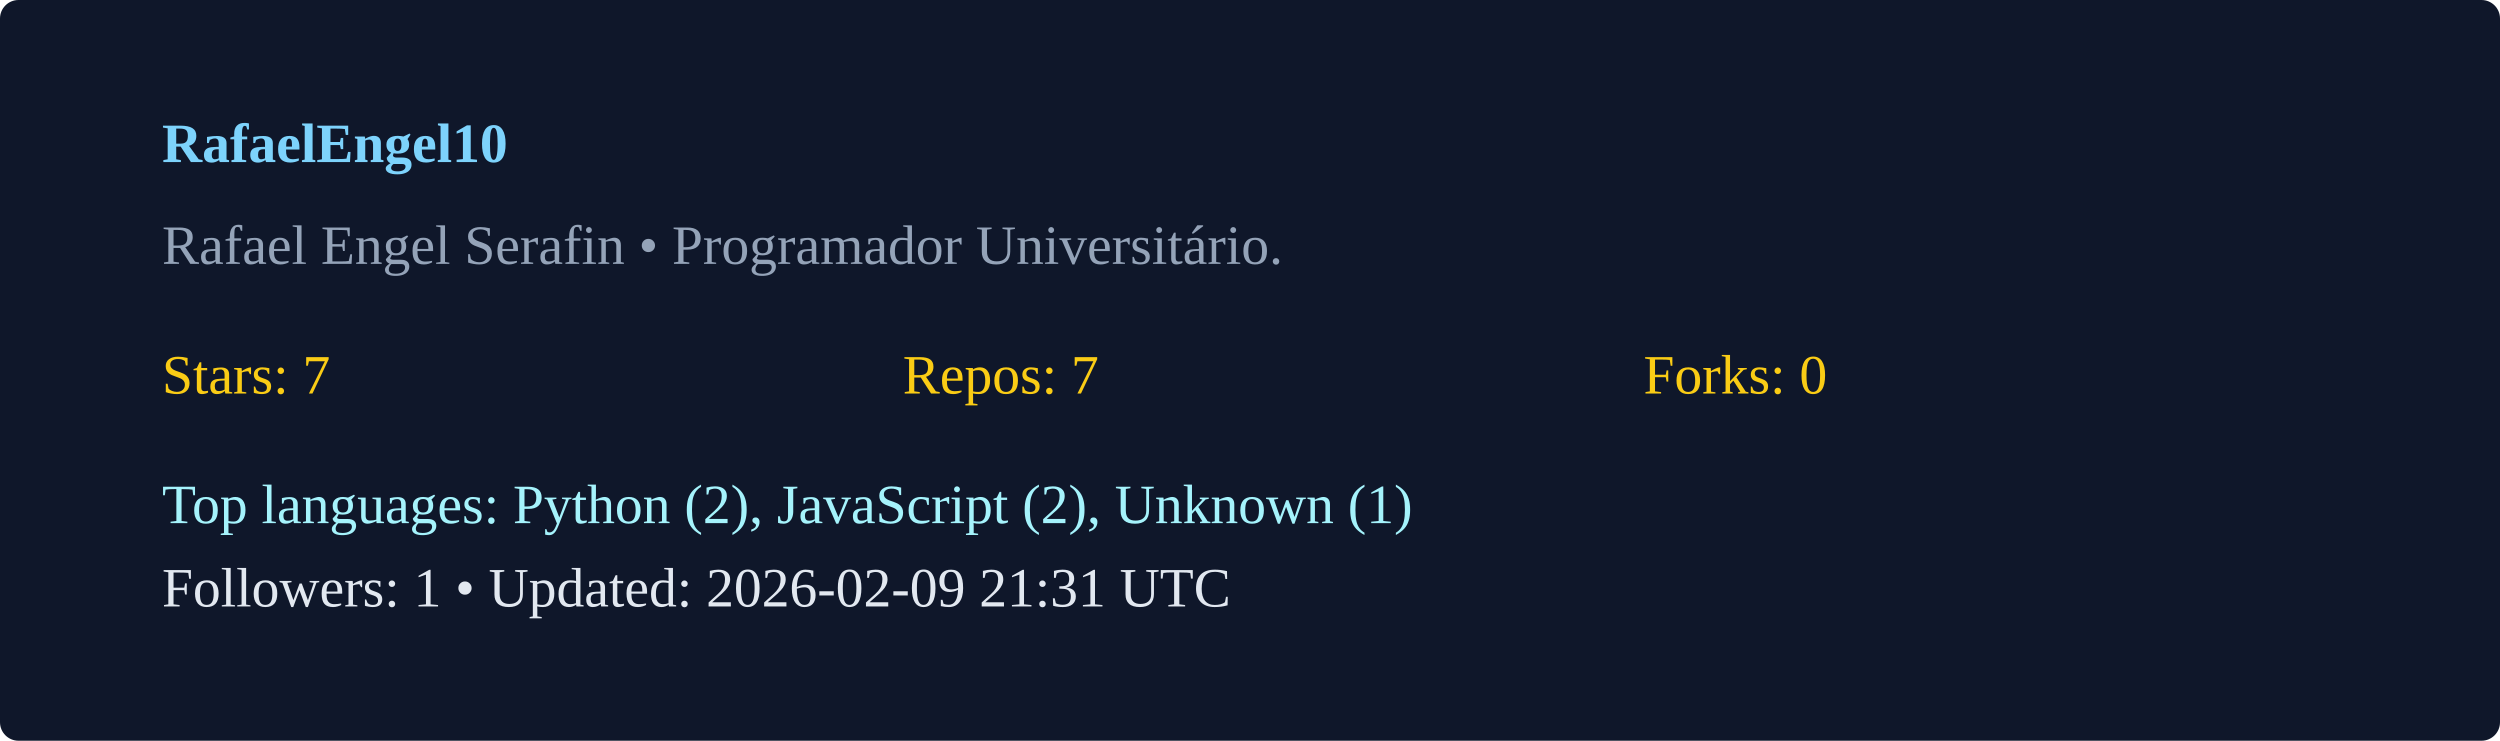
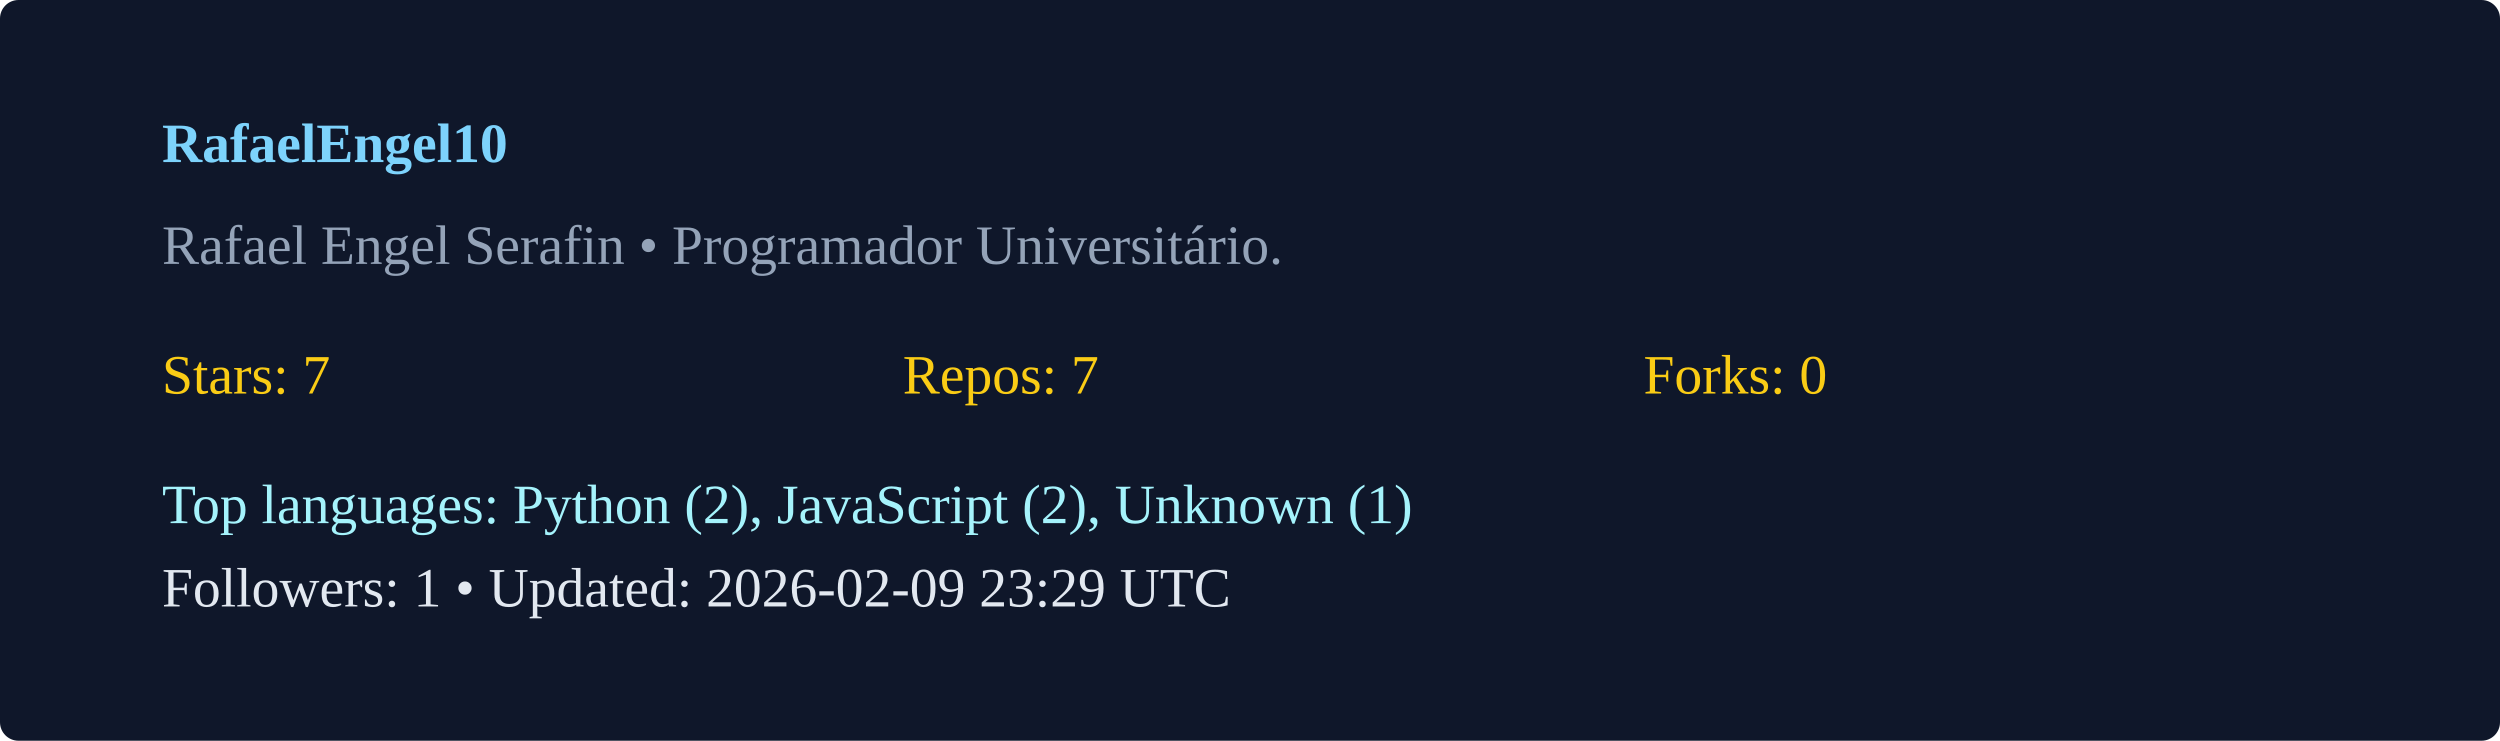
<svg xmlns="http://www.w3.org/2000/svg" width="540" height="160" viewBox="0 0 540 160">
  <rect width="100%" height="100%" rx="4" fill="#0f172a" />
  <g transform="translate(35,35)">
    <text x="0" y="0" fill="#7dd3fc" font-weight="600">RafaelEngel10</text>
    <text x="0" y="22" fill="#94a3b8">Rafael Engel Serafin  • Programador Universitário. </text>
    <g transform="translate(0,50)">
      <text x="0" y="0" fill="#facc15">Stars: 7</text>
      <text x="160" y="0" fill="#facc15">Repos: 7</text>
      <text x="320" y="0" fill="#facc15">Forks: 0</text>
      <text x="0" y="28" fill="#a5f3fc">Top languages: Python (2), JavaScript (2), Unknown (1)</text>
-       <text x="0" y="46" fill="#e2e8f0">Followers: 1 • Updated: 2026-02-09 21:31 UTC</text>
+       <text x="0" y="46" fill="#e2e8f0">Followers: 1 • Updated: 2026-02-09 23:29 UTC</text>
    </g>
  </g>
</svg>
